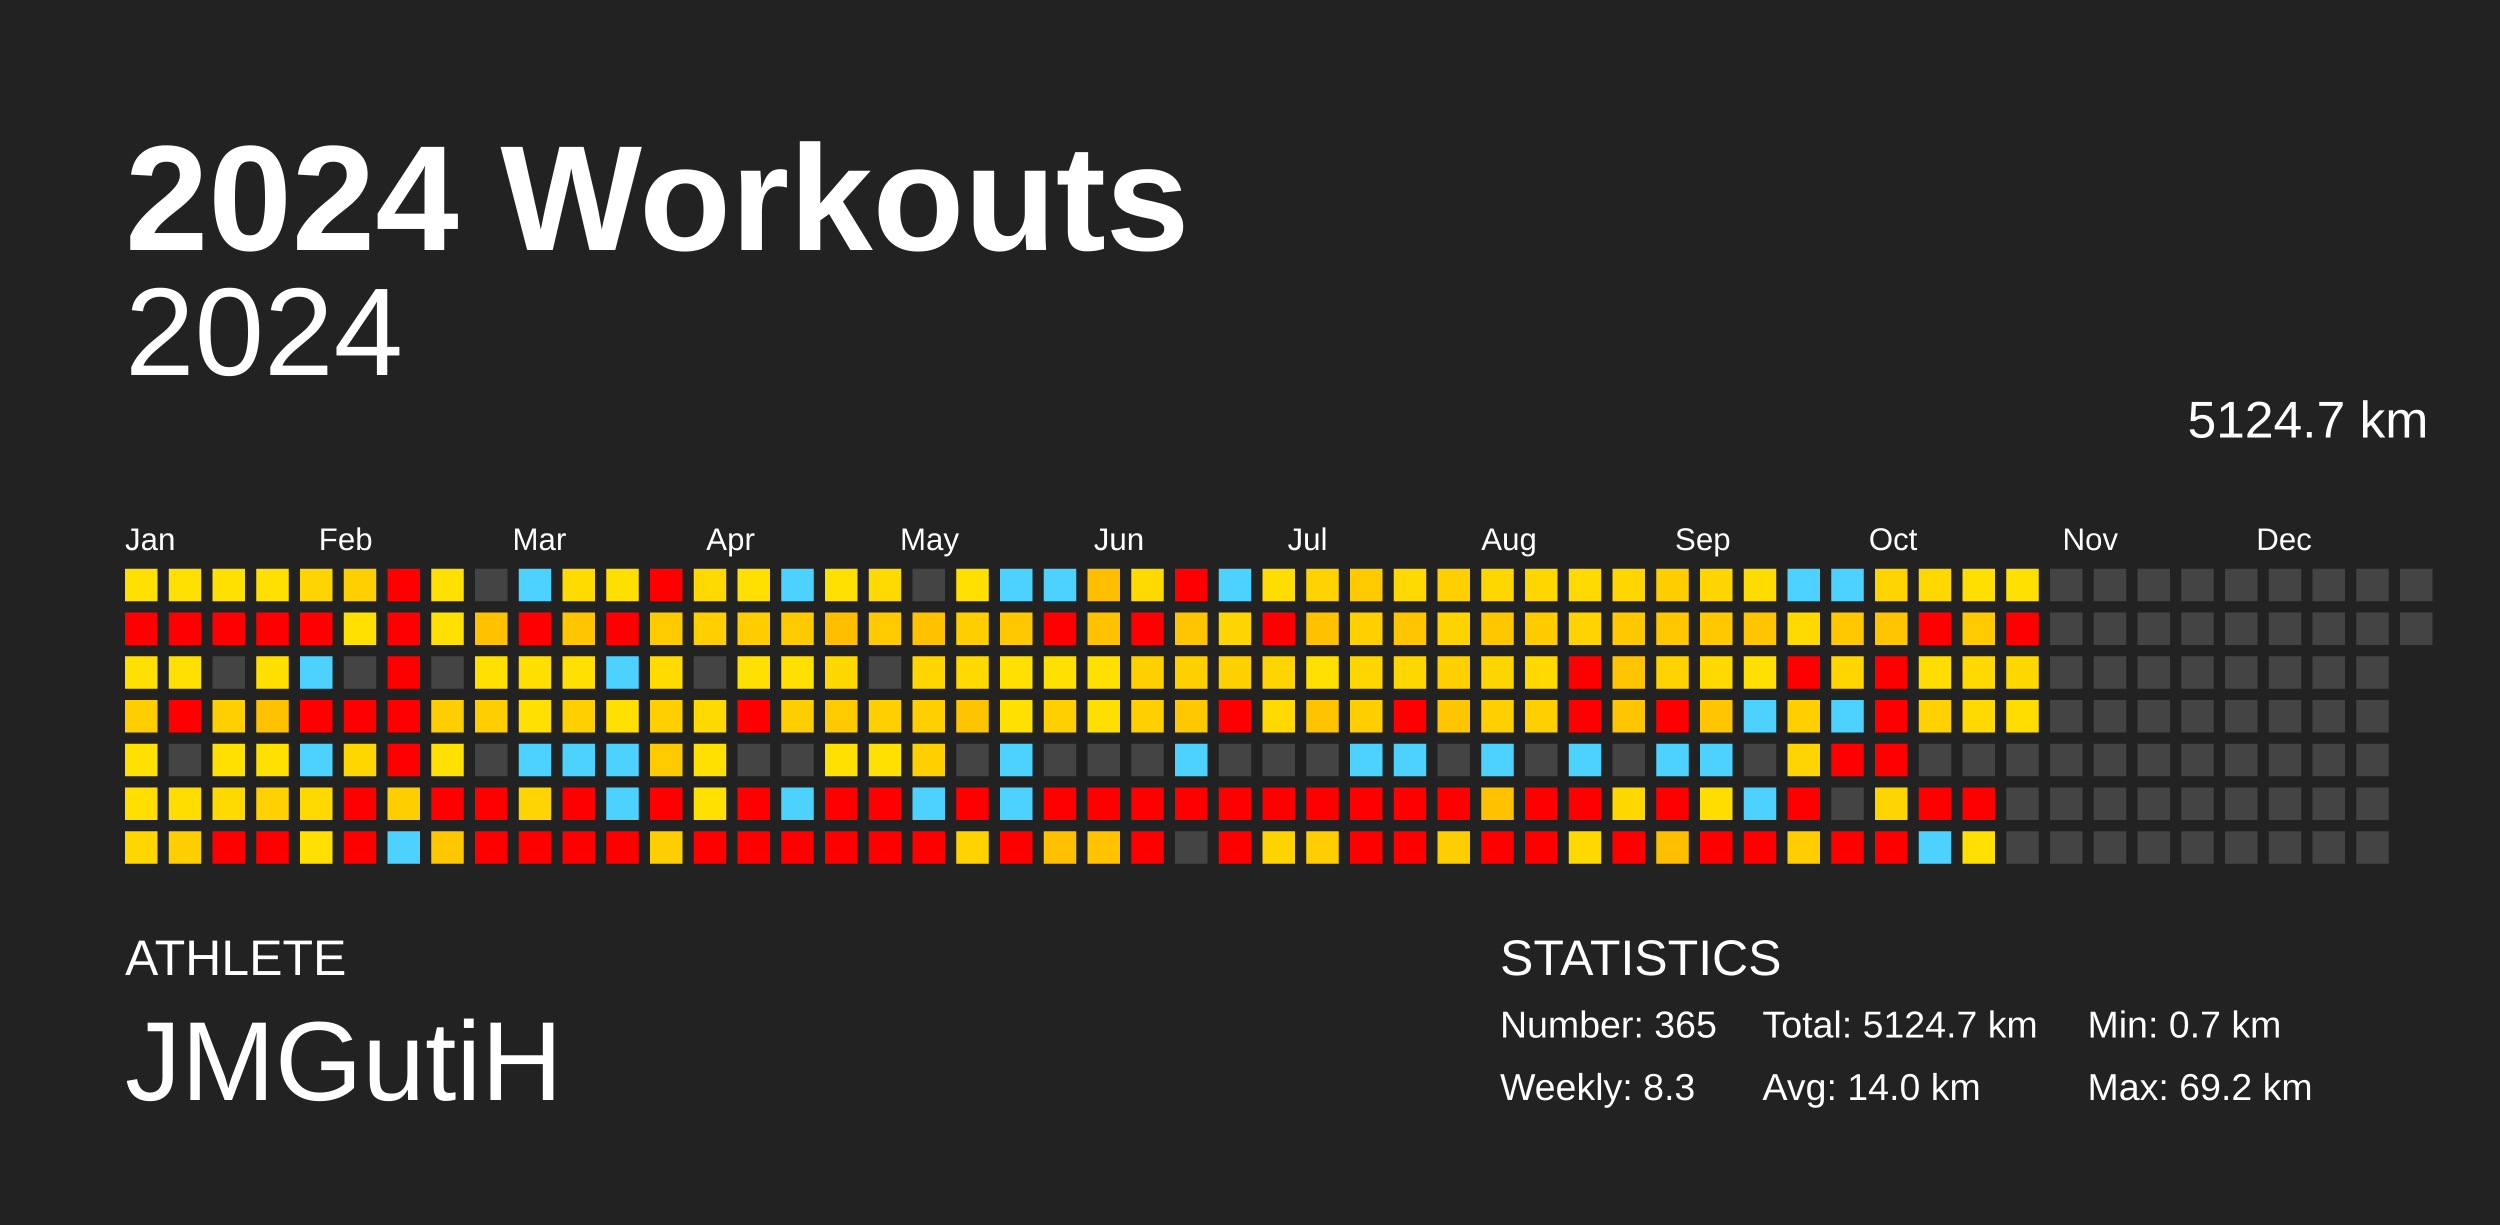
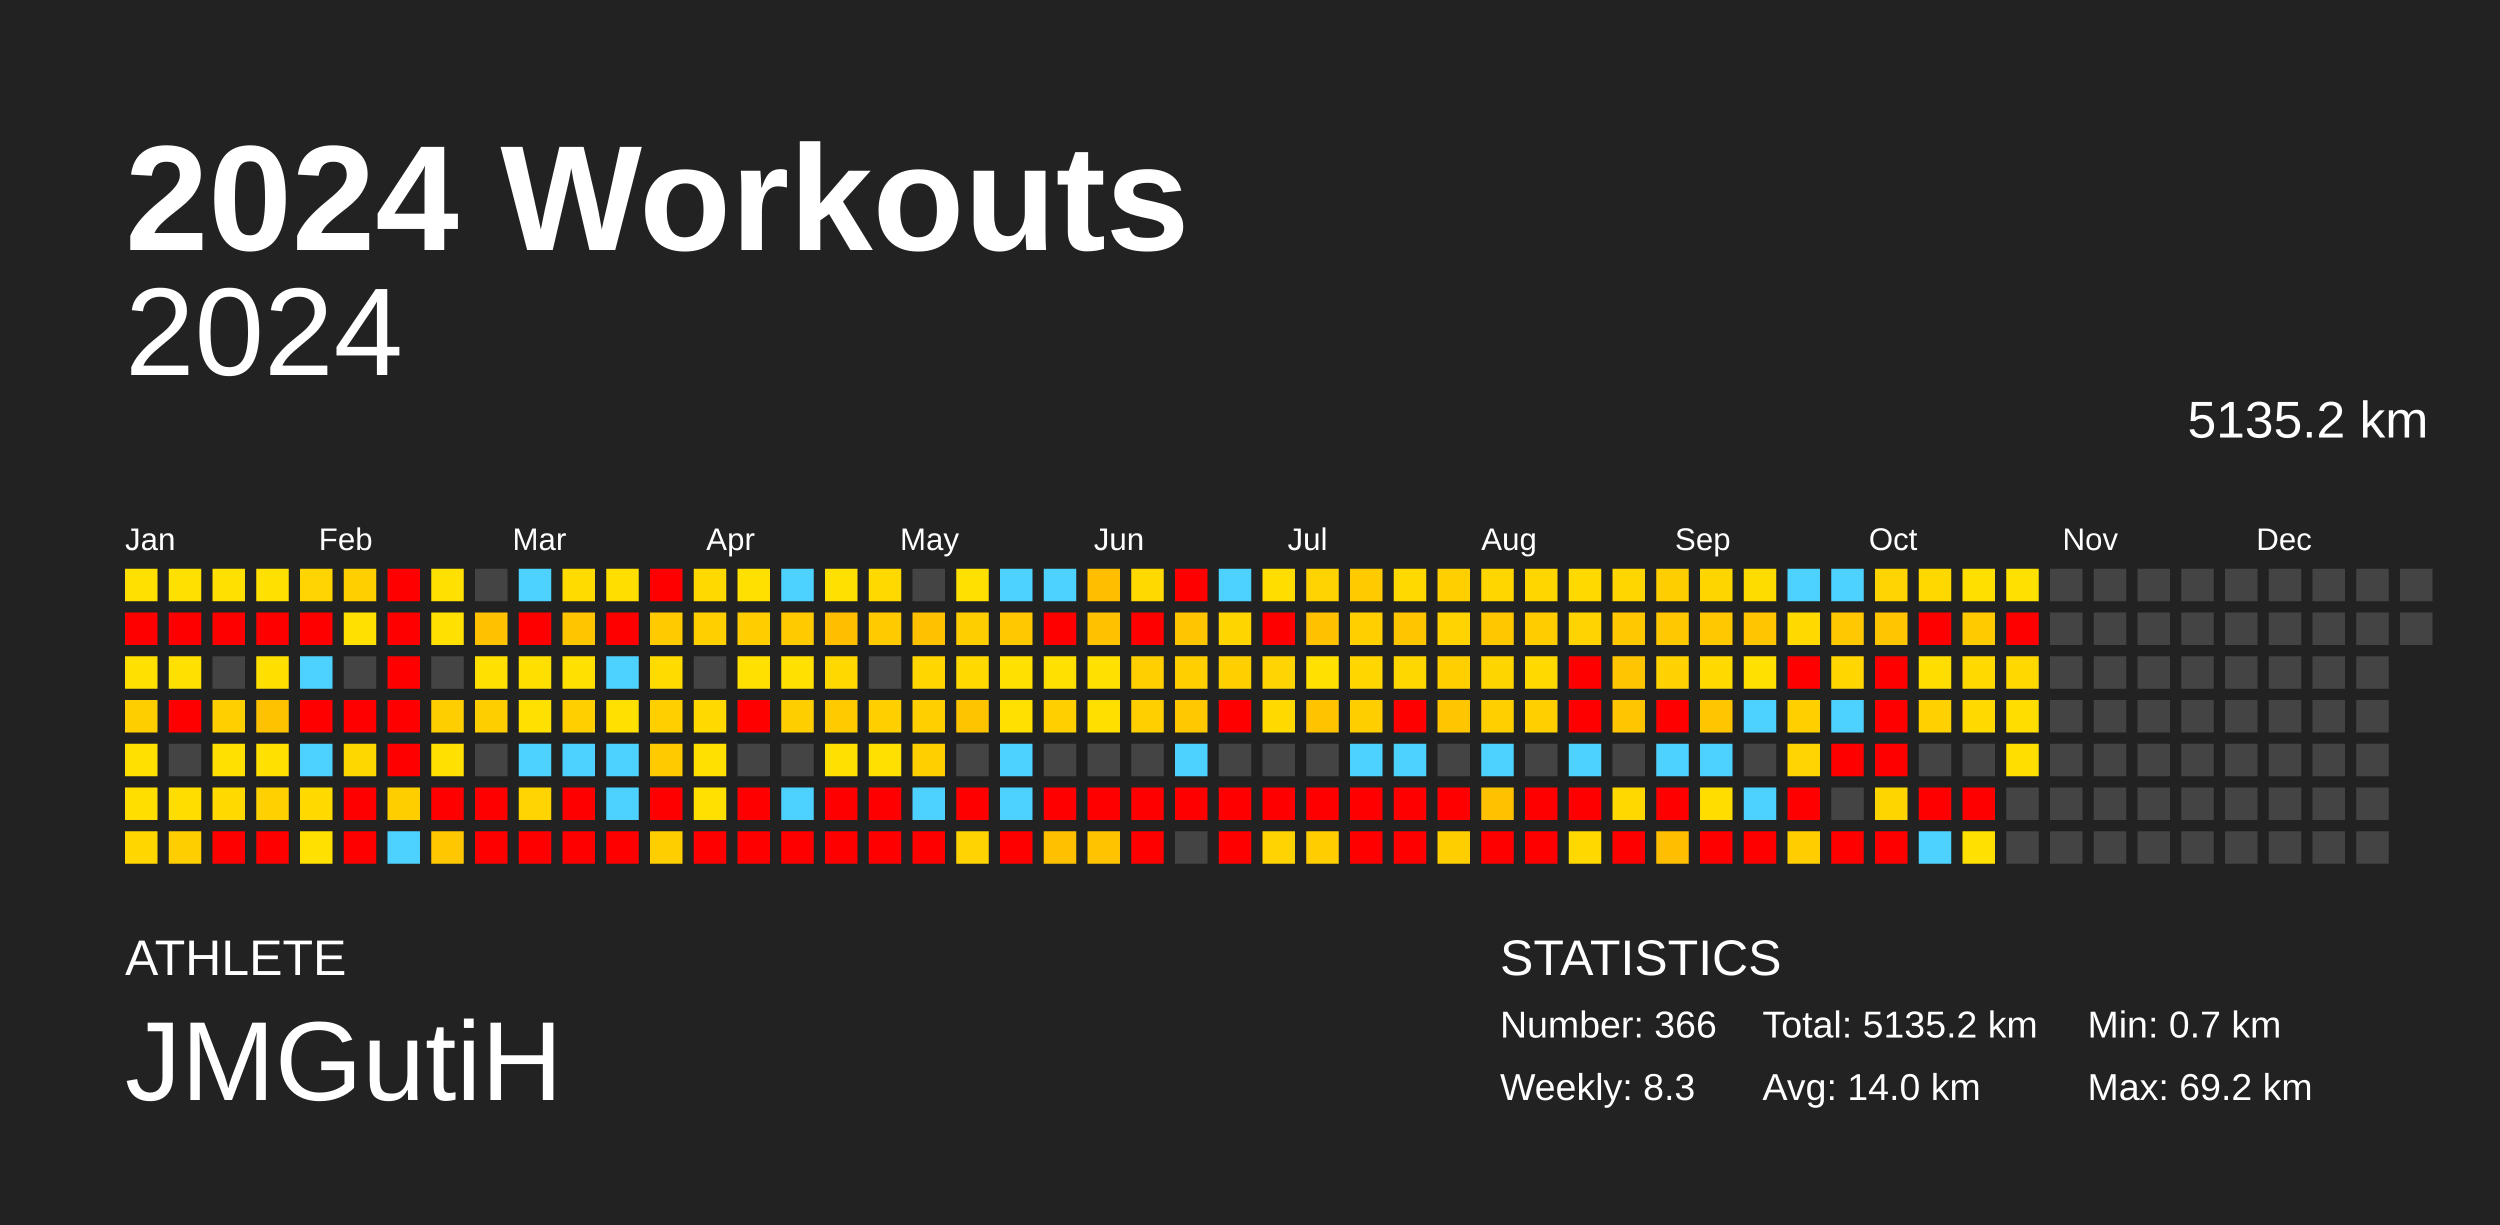
<svg xmlns="http://www.w3.org/2000/svg" baseProfile="full" height="98mm" version="1.1" viewBox="0,0,200,98" width="200mm">
  <defs />
  <rect fill="#222222" height="98" width="200" x="0" y="0" />
  <text fill="#FFFFFF" style="font-size:12px; font-family:Arial; font-weight:bold;" x="10" y="20">2024 Workouts</text>
  <text fill="#FFFFFF" style="font-size:4px; font-family:Arial" x="10" y="78">ATHLETE</text>
  <text fill="#FFFFFF" style="font-size:9px; font-family:Arial" x="10" y="88">JMGutiH</text>
  <text fill="#FFFFFF" style="font-size:4px; font-family:Arial" x="120" y="78">STATISTICS</text>
-   <text fill="#FFFFFF" style="font-size:3px; font-family:Arial" x="120" y="83">Number: 365</text>
+   <text fill="#FFFFFF" style="font-size:3px; font-family:Arial" x="120" y="83">Number: 366</text>
  <text fill="#FFFFFF" style="font-size:3px; font-family:Arial" x="120" y="88">Weekly: 8.3</text>
-   <text fill="#FFFFFF" style="font-size:3px; font-family:Arial" x="141" y="83">Total: 5124.7 km</text>
+   <text fill="#FFFFFF" style="font-size:3px; font-family:Arial" x="141" y="83">Total: 5135.2 km</text>
  <text fill="#FFFFFF" style="font-size:3px; font-family:Arial" x="141" y="88">Avg: 14.0 km</text>
  <text fill="#FFFFFF" style="font-size:3px; font-family:Arial" x="167" y="83">Min: 0.7 km</text>
  <text fill="#FFFFFF" style="font-size:3px; font-family:Arial" x="167" y="88">Max: 69.2 km</text>
  <text alignment-baseline="hanging" fill="#FFFFFF" style="font-size:10.0px; font-family:Arial;" x="10" y="30">2024</text>
-   <text alignment-baseline="hanging" fill="#FFFFFF" style="font-size:4.125px; font-family:Arial;" x="175" y="35">5124.7 km</text>
+   <text alignment-baseline="hanging" fill="#FFFFFF" style="font-size:4.125px; font-family:Arial;" x="175" y="35">5135.2 km</text>
  <text fill="#FFFFFF" style="font-size:2.5px; font-family:Arial" x="10.0" y="44">Jan</text>
  <text fill="#FFFFFF" style="font-size:2.5px; font-family:Arial" x="25.5" y="44">Feb</text>
  <text fill="#FFFFFF" style="font-size:2.5px; font-family:Arial" x="41.0" y="44">Mar</text>
  <text fill="#FFFFFF" style="font-size:2.5px; font-family:Arial" x="56.5" y="44">Apr</text>
  <text fill="#FFFFFF" style="font-size:2.5px; font-family:Arial" x="72.0" y="44">May</text>
  <text fill="#FFFFFF" style="font-size:2.5px; font-family:Arial" x="87.5" y="44">Jun</text>
  <text fill="#FFFFFF" style="font-size:2.5px; font-family:Arial" x="103.0" y="44">Jul</text>
  <text fill="#FFFFFF" style="font-size:2.5px; font-family:Arial" x="118.5" y="44">Aug</text>
  <text fill="#FFFFFF" style="font-size:2.5px; font-family:Arial" x="134.0" y="44">Sep</text>
  <text fill="#FFFFFF" style="font-size:2.5px; font-family:Arial" x="149.5" y="44">Oct</text>
  <text fill="#FFFFFF" style="font-size:2.5px; font-family:Arial" x="165.0" y="44">Nov</text>
  <text fill="#FFFFFF" style="font-size:2.5px; font-family:Arial" x="180.5" y="44">Dec</text>
  <rect fill="#ffe000" height="2.6" width="2.6" x="10.0" y="45.5" />
  <rect fill="red" height="2.6" width="2.6" x="10.0" y="49.0" />
  <rect fill="#ffe000" height="2.6" width="2.6" x="10.0" y="52.5" />
  <rect fill="#ffce00" height="2.6" width="2.6" x="10.0" y="56.0" />
  <rect fill="#ffe000" height="2.6" width="2.6" x="10.0" y="59.5" />
  <rect fill="#ffde00" height="2.6" width="2.6" x="10.0" y="63.0" />
  <rect fill="#ffd600" height="2.6" width="2.6" x="10.0" y="66.5" />
  <rect fill="#ffe000" height="2.6" width="2.6" x="13.5" y="45.5" />
  <rect fill="red" height="2.6" width="2.6" x="13.5" y="49.0" />
  <rect fill="#ffe000" height="2.6" width="2.6" x="13.5" y="52.5" />
  <rect fill="red" height="2.6" width="2.6" x="13.5" y="56.0" />
  <rect fill="#444444" height="2.6" width="2.6" x="13.5" y="59.5" />
  <rect fill="#ffdd00" height="2.6" width="2.6" x="13.5" y="63.0" />
  <rect fill="#ffce00" height="2.6" width="2.6" x="13.5" y="66.5" />
  <rect fill="#ffe000" height="2.6" width="2.6" x="17.0" y="45.5" />
  <rect fill="red" height="2.6" width="2.6" x="17.0" y="49.0" />
  <rect fill="#444444" height="2.6" width="2.6" x="17.0" y="52.5" />
  <rect fill="#ffcf00" height="2.6" width="2.6" x="17.0" y="56.0" />
  <rect fill="#ffe000" height="2.6" width="2.6" x="17.0" y="59.5" />
  <rect fill="#ffd900" height="2.6" width="2.6" x="17.0" y="63.0" />
  <rect fill="red" height="2.6" width="2.6" x="17.0" y="66.5" />
  <rect fill="#ffe000" height="2.6" width="2.6" x="20.5" y="45.5" />
  <rect fill="red" height="2.6" width="2.6" x="20.5" y="49.0" />
  <rect fill="#ffdf00" height="2.6" width="2.6" x="20.5" y="52.5" />
  <rect fill="#ffc200" height="2.6" width="2.6" x="20.5" y="56.0" />
  <rect fill="#ffe000" height="2.6" width="2.6" x="20.5" y="59.5" />
  <rect fill="#ffd100" height="2.6" width="2.6" x="20.5" y="63.0" />
  <rect fill="red" height="2.6" width="2.6" x="20.5" y="66.5" />
  <rect fill="#ffd400" height="2.6" width="2.6" x="24.0" y="45.5" />
  <rect fill="red" height="2.6" width="2.6" x="24.0" y="49.0" />
  <rect fill="#4dd2ff" height="2.6" width="2.6" x="24.0" y="52.5" />
  <rect fill="red" height="2.6" width="2.6" x="24.0" y="56.0" />
  <rect fill="#4dd2ff" height="2.6" width="2.6" x="24.0" y="59.5" />
  <rect fill="#ffd900" height="2.6" width="2.6" x="24.0" y="63.0" />
  <rect fill="#ffe000" height="2.6" width="2.6" x="24.0" y="66.5" />
  <rect fill="#ffcf00" height="2.6" width="2.6" x="27.5" y="45.5" />
  <rect fill="#ffe000" height="2.6" width="2.6" x="27.5" y="49.0" />
  <rect fill="#444444" height="2.6" width="2.6" x="27.5" y="52.5" />
  <rect fill="red" height="2.6" width="2.6" x="27.5" y="56.0" />
  <rect fill="#ffd700" height="2.6" width="2.6" x="27.5" y="59.5" />
  <rect fill="red" height="2.6" width="2.6" x="27.5" y="63.0" />
  <rect fill="red" height="2.6" width="2.6" x="27.5" y="66.5" />
  <rect fill="red" height="2.6" width="2.6" x="31.0" y="45.5" />
  <rect fill="red" height="2.6" width="2.6" x="31.0" y="49.0" />
  <rect fill="red" height="2.6" width="2.6" x="31.0" y="52.5" />
  <rect fill="red" height="2.6" width="2.6" x="31.0" y="56.0" />
  <rect fill="red" height="2.6" width="2.6" x="31.0" y="59.5" />
  <rect fill="#ffce00" height="2.6" width="2.6" x="31.0" y="63.0" />
  <rect fill="#4dd2ff" height="2.6" width="2.6" x="31.0" y="66.5" />
  <rect fill="#ffe000" height="2.6" width="2.6" x="34.5" y="45.5" />
  <rect fill="#ffe000" height="2.6" width="2.6" x="34.5" y="49.0" />
  <rect fill="#444444" height="2.6" width="2.6" x="34.5" y="52.5" />
  <rect fill="#ffce00" height="2.6" width="2.6" x="34.5" y="56.0" />
  <rect fill="#ffe000" height="2.6" width="2.6" x="34.5" y="59.5" />
  <rect fill="red" height="2.6" width="2.6" x="34.5" y="63.0" />
  <rect fill="#ffc700" height="2.6" width="2.6" x="34.5" y="66.5" />
  <rect fill="#444444" height="2.6" width="2.6" x="38.0" y="45.5" />
  <rect fill="#ffc100" height="2.6" width="2.6" x="38.0" y="49.0" />
  <rect fill="#ffe000" height="2.6" width="2.6" x="38.0" y="52.5" />
  <rect fill="#ffce00" height="2.6" width="2.6" x="38.0" y="56.0" />
  <rect fill="#444444" height="2.6" width="2.6" x="38.0" y="59.5" />
  <rect fill="red" height="2.6" width="2.6" x="38.0" y="63.0" />
  <rect fill="red" height="2.6" width="2.6" x="38.0" y="66.5" />
  <rect fill="#4dd2ff" height="2.6" width="2.6" x="41.5" y="45.5" />
  <rect fill="red" height="2.6" width="2.6" x="41.5" y="49.0" />
  <rect fill="#ffdf00" height="2.6" width="2.6" x="41.5" y="52.5" />
  <rect fill="#ffe000" height="2.6" width="2.6" x="41.5" y="56.0" />
  <rect fill="#4dd2ff" height="2.6" width="2.6" x="41.5" y="59.5" />
  <rect fill="#ffd400" height="2.6" width="2.6" x="41.5" y="63.0" />
  <rect fill="red" height="2.6" width="2.6" x="41.5" y="66.5" />
  <rect fill="#ffdb00" height="2.6" width="2.6" x="45.0" y="45.5" />
  <rect fill="#ffc600" height="2.6" width="2.6" x="45.0" y="49.0" />
  <rect fill="#ffe000" height="2.6" width="2.6" x="45.0" y="52.5" />
  <rect fill="#ffcf00" height="2.6" width="2.6" x="45.0" y="56.0" />
  <rect fill="#4dd2ff" height="2.6" width="2.6" x="45.0" y="59.5" />
  <rect fill="red" height="2.6" width="2.6" x="45.0" y="63.0" />
  <rect fill="red" height="2.6" width="2.6" x="45.0" y="66.5" />
  <rect fill="#ffde00" height="2.6" width="2.6" x="48.5" y="45.5" />
  <rect fill="red" height="2.6" width="2.6" x="48.5" y="49.0" />
  <rect fill="#4dd2ff" height="2.6" width="2.6" x="48.5" y="52.5" />
  <rect fill="#ffe000" height="2.6" width="2.6" x="48.5" y="56.0" />
  <rect fill="#4dd2ff" height="2.6" width="2.6" x="48.5" y="59.5" />
  <rect fill="#4dd2ff" height="2.6" width="2.6" x="48.5" y="63.0" />
  <rect fill="red" height="2.6" width="2.6" x="48.5" y="66.5" />
  <rect fill="red" height="2.6" width="2.6" x="52.0" y="45.5" />
  <rect fill="#ffcb00" height="2.6" width="2.6" x="52.0" y="49.0" />
  <rect fill="#ffdb00" height="2.6" width="2.6" x="52.0" y="52.5" />
  <rect fill="#ffcf00" height="2.6" width="2.6" x="52.0" y="56.0" />
  <rect fill="#ffca00" height="2.6" width="2.6" x="52.0" y="59.5" />
  <rect fill="red" height="2.6" width="2.6" x="52.0" y="63.0" />
  <rect fill="#ffce00" height="2.6" width="2.6" x="52.0" y="66.5" />
  <rect fill="#ffd900" height="2.6" width="2.6" x="55.5" y="45.5" />
  <rect fill="#ffcf00" height="2.6" width="2.6" x="55.5" y="49.0" />
  <rect fill="#444444" height="2.6" width="2.6" x="55.5" y="52.5" />
  <rect fill="#ffd900" height="2.6" width="2.6" x="55.5" y="56.0" />
  <rect fill="#ffe000" height="2.6" width="2.6" x="55.5" y="59.5" />
  <rect fill="#ffe000" height="2.6" width="2.6" x="55.5" y="63.0" />
  <rect fill="red" height="2.6" width="2.6" x="55.5" y="66.5" />
  <rect fill="#ffe000" height="2.6" width="2.6" x="59.0" y="45.5" />
  <rect fill="#ffcd00" height="2.6" width="2.6" x="59.0" y="49.0" />
  <rect fill="#ffe000" height="2.6" width="2.6" x="59.0" y="52.5" />
  <rect fill="red" height="2.6" width="2.6" x="59.0" y="56.0" />
  <rect fill="#444444" height="2.6" width="2.6" x="59.0" y="59.5" />
  <rect fill="red" height="2.6" width="2.6" x="59.0" y="63.0" />
  <rect fill="red" height="2.6" width="2.6" x="59.0" y="66.5" />
  <rect fill="#4dd2ff" height="2.6" width="2.6" x="62.5" y="45.5" />
  <rect fill="#ffcb00" height="2.6" width="2.6" x="62.5" y="49.0" />
  <rect fill="#ffe000" height="2.6" width="2.6" x="62.5" y="52.5" />
  <rect fill="#ffce00" height="2.6" width="2.6" x="62.5" y="56.0" />
  <rect fill="#444444" height="2.6" width="2.6" x="62.5" y="59.5" />
  <rect fill="#4dd2ff" height="2.6" width="2.6" x="62.5" y="63.0" />
  <rect fill="red" height="2.6" width="2.6" x="62.5" y="66.5" />
  <rect fill="#ffe000" height="2.6" width="2.6" x="66.0" y="45.5" />
  <rect fill="#ffbf00" height="2.6" width="2.6" x="66.0" y="49.0" />
  <rect fill="#ffd800" height="2.6" width="2.6" x="66.0" y="52.5" />
  <rect fill="#ffcb00" height="2.6" width="2.6" x="66.0" y="56.0" />
  <rect fill="#ffe000" height="2.6" width="2.6" x="66.0" y="59.5" />
  <rect fill="red" height="2.6" width="2.6" x="66.0" y="63.0" />
  <rect fill="red" height="2.6" width="2.6" x="66.0" y="66.5" />
  <rect fill="#ffd900" height="2.6" width="2.6" x="69.5" y="45.5" />
  <rect fill="#ffcb00" height="2.6" width="2.6" x="69.5" y="49.0" />
  <rect fill="#444444" height="2.6" width="2.6" x="69.5" y="52.5" />
  <rect fill="#ffcf00" height="2.6" width="2.6" x="69.5" y="56.0" />
  <rect fill="#ffe000" height="2.6" width="2.6" x="69.5" y="59.5" />
  <rect fill="red" height="2.6" width="2.6" x="69.5" y="63.0" />
  <rect fill="red" height="2.6" width="2.6" x="69.5" y="66.5" />
  <rect fill="#444444" height="2.6" width="2.6" x="73.0" y="45.5" />
  <rect fill="#ffc100" height="2.6" width="2.6" x="73.0" y="49.0" />
  <rect fill="#ffd600" height="2.6" width="2.6" x="73.0" y="52.5" />
  <rect fill="#ffcf00" height="2.6" width="2.6" x="73.0" y="56.0" />
  <rect fill="#ffcf00" height="2.6" width="2.6" x="73.0" y="59.5" />
  <rect fill="#4dd2ff" height="2.6" width="2.6" x="73.0" y="63.0" />
  <rect fill="red" height="2.6" width="2.6" x="73.0" y="66.5" />
  <rect fill="#ffe000" height="2.6" width="2.6" x="76.5" y="45.5" />
  <rect fill="#ffce00" height="2.6" width="2.6" x="76.5" y="49.0" />
  <rect fill="#ffd900" height="2.6" width="2.6" x="76.5" y="52.5" />
  <rect fill="#ffc400" height="2.6" width="2.6" x="76.5" y="56.0" />
  <rect fill="#444444" height="2.6" width="2.6" x="76.5" y="59.5" />
  <rect fill="red" height="2.6" width="2.6" x="76.5" y="63.0" />
  <rect fill="#ffd300" height="2.6" width="2.6" x="76.5" y="66.5" />
  <rect fill="#4dd2ff" height="2.6" width="2.6" x="80.0" y="45.5" />
  <rect fill="#ffc800" height="2.6" width="2.6" x="80.0" y="49.0" />
  <rect fill="#ffe000" height="2.6" width="2.6" x="80.0" y="52.5" />
  <rect fill="#ffe000" height="2.6" width="2.6" x="80.0" y="56.0" />
  <rect fill="#4dd2ff" height="2.6" width="2.6" x="80.0" y="59.5" />
  <rect fill="#4dd2ff" height="2.6" width="2.6" x="80.0" y="63.0" />
  <rect fill="red" height="2.6" width="2.6" x="80.0" y="66.5" />
  <rect fill="#4dd2ff" height="2.6" width="2.6" x="83.5" y="45.5" />
  <rect fill="red" height="2.6" width="2.6" x="83.5" y="49.0" />
  <rect fill="#ffe000" height="2.6" width="2.6" x="83.5" y="52.5" />
  <rect fill="#ffcf00" height="2.6" width="2.6" x="83.5" y="56.0" />
  <rect fill="#444444" height="2.6" width="2.6" x="83.5" y="59.5" />
  <rect fill="red" height="2.6" width="2.6" x="83.5" y="63.0" />
  <rect fill="#ffc000" height="2.6" width="2.6" x="83.5" y="66.5" />
  <rect fill="#ffbf00" height="2.6" width="2.6" x="87.0" y="45.5" />
  <rect fill="#ffc100" height="2.6" width="2.6" x="87.0" y="49.0" />
  <rect fill="#ffe000" height="2.6" width="2.6" x="87.0" y="52.5" />
  <rect fill="#ffdf00" height="2.6" width="2.6" x="87.0" y="56.0" />
  <rect fill="#444444" height="2.6" width="2.6" x="87.0" y="59.5" />
  <rect fill="red" height="2.6" width="2.6" x="87.0" y="63.0" />
  <rect fill="#ffc300" height="2.6" width="2.6" x="87.0" y="66.5" />
  <rect fill="#ffd900" height="2.6" width="2.6" x="90.5" y="45.5" />
  <rect fill="red" height="2.6" width="2.6" x="90.5" y="49.0" />
  <rect fill="#ffcf00" height="2.6" width="2.6" x="90.5" y="52.5" />
  <rect fill="#ffcf00" height="2.6" width="2.6" x="90.5" y="56.0" />
  <rect fill="#444444" height="2.6" width="2.6" x="90.5" y="59.5" />
  <rect fill="red" height="2.6" width="2.6" x="90.5" y="63.0" />
  <rect fill="red" height="2.6" width="2.6" x="90.5" y="66.5" />
  <rect fill="red" height="2.6" width="2.6" x="94.0" y="45.5" />
  <rect fill="#ffc500" height="2.6" width="2.6" x="94.0" y="49.0" />
  <rect fill="#ffcf00" height="2.6" width="2.6" x="94.0" y="52.5" />
  <rect fill="#ffc800" height="2.6" width="2.6" x="94.0" y="56.0" />
  <rect fill="#4dd2ff" height="2.6" width="2.6" x="94.0" y="59.5" />
  <rect fill="red" height="2.6" width="2.6" x="94.0" y="63.0" />
  <rect fill="#444444" height="2.6" width="2.6" x="94.0" y="66.5" />
  <rect fill="#4dd2ff" height="2.6" width="2.6" x="97.5" y="45.5" />
  <rect fill="#ffd500" height="2.6" width="2.6" x="97.5" y="49.0" />
  <rect fill="#ffd000" height="2.6" width="2.6" x="97.5" y="52.5" />
  <rect fill="red" height="2.6" width="2.6" x="97.5" y="56.0" />
  <rect fill="#444444" height="2.6" width="2.6" x="97.5" y="59.5" />
  <rect fill="red" height="2.6" width="2.6" x="97.5" y="63.0" />
  <rect fill="red" height="2.6" width="2.6" x="97.5" y="66.5" />
  <rect fill="#ffdd00" height="2.6" width="2.6" x="101.0" y="45.5" />
  <rect fill="red" height="2.6" width="2.6" x="101.0" y="49.0" />
  <rect fill="#ffd400" height="2.6" width="2.6" x="101.0" y="52.5" />
  <rect fill="#ffd900" height="2.6" width="2.6" x="101.0" y="56.0" />
  <rect fill="#444444" height="2.6" width="2.6" x="101.0" y="59.5" />
  <rect fill="red" height="2.6" width="2.6" x="101.0" y="63.0" />
  <rect fill="#ffd300" height="2.6" width="2.6" x="101.0" y="66.5" />
  <rect fill="#ffd300" height="2.6" width="2.6" x="104.5" y="45.5" />
  <rect fill="#ffc100" height="2.6" width="2.6" x="104.5" y="49.0" />
  <rect fill="#ffe000" height="2.6" width="2.6" x="104.5" y="52.5" />
  <rect fill="#ffc300" height="2.6" width="2.6" x="104.5" y="56.0" />
  <rect fill="#444444" height="2.6" width="2.6" x="104.5" y="59.5" />
  <rect fill="red" height="2.6" width="2.6" x="104.5" y="63.0" />
  <rect fill="#ffcd00" height="2.6" width="2.6" x="104.5" y="66.5" />
  <rect fill="#ffca00" height="2.6" width="2.6" x="108.0" y="45.5" />
  <rect fill="#ffcf00" height="2.6" width="2.6" x="108.0" y="49.0" />
  <rect fill="#ffd600" height="2.6" width="2.6" x="108.0" y="52.5" />
  <rect fill="#ffce00" height="2.6" width="2.6" x="108.0" y="56.0" />
  <rect fill="#4dd2ff" height="2.6" width="2.6" x="108.0" y="59.5" />
  <rect fill="red" height="2.6" width="2.6" x="108.0" y="63.0" />
  <rect fill="red" height="2.6" width="2.6" x="108.0" y="66.5" />
  <rect fill="#ffd900" height="2.6" width="2.6" x="111.5" y="45.5" />
  <rect fill="#ffc600" height="2.6" width="2.6" x="111.5" y="49.0" />
  <rect fill="#ffd700" height="2.6" width="2.6" x="111.5" y="52.5" />
  <rect fill="red" height="2.6" width="2.6" x="111.5" y="56.0" />
  <rect fill="#4dd2ff" height="2.6" width="2.6" x="111.5" y="59.5" />
  <rect fill="red" height="2.6" width="2.6" x="111.5" y="63.0" />
  <rect fill="red" height="2.6" width="2.6" x="111.5" y="66.5" />
  <rect fill="#ffcf00" height="2.6" width="2.6" x="115.0" y="45.5" />
  <rect fill="#ffd300" height="2.6" width="2.6" x="115.0" y="49.0" />
  <rect fill="#ffcf00" height="2.6" width="2.6" x="115.0" y="52.5" />
  <rect fill="#ffc500" height="2.6" width="2.6" x="115.0" y="56.0" />
  <rect fill="#444444" height="2.6" width="2.6" x="115.0" y="59.5" />
  <rect fill="red" height="2.6" width="2.6" x="115.0" y="63.0" />
  <rect fill="#ffce00" height="2.6" width="2.6" x="115.0" y="66.5" />
  <rect fill="#ffd600" height="2.6" width="2.6" x="118.5" y="45.5" />
  <rect fill="#ffc700" height="2.6" width="2.6" x="118.5" y="49.0" />
  <rect fill="#ffd500" height="2.6" width="2.6" x="118.5" y="52.5" />
  <rect fill="#ffcf00" height="2.6" width="2.6" x="118.5" y="56.0" />
  <rect fill="#4dd2ff" height="2.6" width="2.6" x="118.5" y="59.5" />
  <rect fill="#ffc100" height="2.6" width="2.6" x="118.5" y="63.0" />
  <rect fill="red" height="2.6" width="2.6" x="118.5" y="66.5" />
  <rect fill="#ffd600" height="2.6" width="2.6" x="122.0" y="45.5" />
  <rect fill="#ffcc00" height="2.6" width="2.6" x="122.0" y="49.0" />
  <rect fill="#ffd900" height="2.6" width="2.6" x="122.0" y="52.5" />
  <rect fill="#ffcf00" height="2.6" width="2.6" x="122.0" y="56.0" />
  <rect fill="#444444" height="2.6" width="2.6" x="122.0" y="59.5" />
  <rect fill="red" height="2.6" width="2.6" x="122.0" y="63.0" />
  <rect fill="red" height="2.6" width="2.6" x="122.0" y="66.5" />
  <rect fill="#ffd900" height="2.6" width="2.6" x="125.5" y="45.5" />
  <rect fill="#ffd300" height="2.6" width="2.6" x="125.5" y="49.0" />
  <rect fill="red" height="2.6" width="2.6" x="125.5" y="52.5" />
  <rect fill="red" height="2.6" width="2.6" x="125.5" y="56.0" />
  <rect fill="#4dd2ff" height="2.6" width="2.6" x="125.5" y="59.5" />
  <rect fill="red" height="2.6" width="2.6" x="125.5" y="63.0" />
  <rect fill="#ffd800" height="2.6" width="2.6" x="125.5" y="66.5" />
  <rect fill="#ffd600" height="2.6" width="2.6" x="129.0" y="45.5" />
  <rect fill="#ffc800" height="2.6" width="2.6" x="129.0" y="49.0" />
  <rect fill="#ffc500" height="2.6" width="2.6" x="129.0" y="52.5" />
  <rect fill="#ffc500" height="2.6" width="2.6" x="129.0" y="56.0" />
  <rect fill="#444444" height="2.6" width="2.6" x="129.0" y="59.5" />
  <rect fill="#ffd800" height="2.6" width="2.6" x="129.0" y="63.0" />
  <rect fill="red" height="2.6" width="2.6" x="129.0" y="66.5" />
  <rect fill="#ffce00" height="2.6" width="2.6" x="132.5" y="45.5" />
  <rect fill="#ffc800" height="2.6" width="2.6" x="132.5" y="49.0" />
  <rect fill="#ffd200" height="2.6" width="2.6" x="132.5" y="52.5" />
  <rect fill="red" height="2.6" width="2.6" x="132.5" y="56.0" />
  <rect fill="#4dd2ff" height="2.6" width="2.6" x="132.5" y="59.5" />
  <rect fill="red" height="2.6" width="2.6" x="132.5" y="63.0" />
  <rect fill="#ffbe00" height="2.6" width="2.6" x="132.5" y="66.5" />
  <rect fill="#ffd500" height="2.6" width="2.6" x="136.0" y="45.5" />
  <rect fill="#ffc800" height="2.6" width="2.6" x="136.0" y="49.0" />
  <rect fill="#ffd900" height="2.6" width="2.6" x="136.0" y="52.5" />
  <rect fill="#ffc500" height="2.6" width="2.6" x="136.0" y="56.0" />
  <rect fill="#4dd2ff" height="2.6" width="2.6" x="136.0" y="59.5" />
  <rect fill="#ffdd00" height="2.6" width="2.6" x="136.0" y="63.0" />
  <rect fill="red" height="2.6" width="2.6" x="136.0" y="66.5" />
  <rect fill="#ffdc00" height="2.6" width="2.6" x="139.5" y="45.5" />
  <rect fill="#ffc500" height="2.6" width="2.6" x="139.5" y="49.0" />
  <rect fill="#ffe000" height="2.6" width="2.6" x="139.5" y="52.5" />
  <rect fill="#4dd2ff" height="2.6" width="2.6" x="139.5" y="56.0" />
  <rect fill="#444444" height="2.6" width="2.6" x="139.5" y="59.5" />
  <rect fill="#4dd2ff" height="2.6" width="2.6" x="139.5" y="63.0" />
  <rect fill="red" height="2.6" width="2.6" x="139.5" y="66.5" />
  <rect fill="#4dd2ff" height="2.6" width="2.6" x="143.0" y="45.5" />
  <rect fill="#ffd900" height="2.6" width="2.6" x="143.0" y="49.0" />
  <rect fill="red" height="2.6" width="2.6" x="143.0" y="52.5" />
  <rect fill="#ffcf00" height="2.6" width="2.6" x="143.0" y="56.0" />
  <rect fill="#ffd400" height="2.6" width="2.6" x="143.0" y="59.5" />
  <rect fill="red" height="2.6" width="2.6" x="143.0" y="63.0" />
  <rect fill="#ffcd00" height="2.6" width="2.6" x="143.0" y="66.5" />
  <rect fill="#4dd2ff" height="2.6" width="2.6" x="146.5" y="45.5" />
  <rect fill="#ffc800" height="2.6" width="2.6" x="146.5" y="49.0" />
  <rect fill="#ffd600" height="2.6" width="2.6" x="146.5" y="52.5" />
  <rect fill="#4dd2ff" height="2.6" width="2.6" x="146.5" y="56.0" />
  <rect fill="red" height="2.6" width="2.6" x="146.5" y="59.5" />
  <rect fill="#444444" height="2.6" width="2.6" x="146.5" y="63.0" />
  <rect fill="red" height="2.6" width="2.6" x="146.5" y="66.5" />
  <rect fill="#ffd400" height="2.6" width="2.6" x="150.0" y="45.5" />
  <rect fill="#ffc500" height="2.6" width="2.6" x="150.0" y="49.0" />
  <rect fill="red" height="2.6" width="2.6" x="150.0" y="52.5" />
  <rect fill="red" height="2.6" width="2.6" x="150.0" y="56.0" />
  <rect fill="red" height="2.6" width="2.6" x="150.0" y="59.5" />
  <rect fill="#ffd500" height="2.6" width="2.6" x="150.0" y="63.0" />
  <rect fill="red" height="2.6" width="2.6" x="150.0" y="66.5" />
  <rect fill="#ffd800" height="2.6" width="2.6" x="153.5" y="45.5" />
  <rect fill="red" height="2.6" width="2.6" x="153.5" y="49.0" />
  <rect fill="#ffdd00" height="2.6" width="2.6" x="153.5" y="52.5" />
  <rect fill="#ffd100" height="2.6" width="2.6" x="153.5" y="56.0" />
  <rect fill="#444444" height="2.6" width="2.6" x="153.5" y="59.5" />
  <rect fill="red" height="2.6" width="2.6" x="153.5" y="63.0" />
  <rect fill="#4dd2ff" height="2.6" width="2.6" x="153.5" y="66.5" />
  <rect fill="#ffdf00" height="2.6" width="2.6" x="157.0" y="45.5" />
  <rect fill="#ffca00" height="2.6" width="2.6" x="157.0" y="49.0" />
  <rect fill="#ffd900" height="2.6" width="2.6" x="157.0" y="52.5" />
  <rect fill="#ffd900" height="2.6" width="2.6" x="157.0" y="56.0" />
  <rect fill="#444444" height="2.6" width="2.6" x="157.0" y="59.5" />
  <rect fill="red" height="2.6" width="2.6" x="157.0" y="63.0" />
  <rect fill="#ffe000" height="2.6" width="2.6" x="157.0" y="66.5" />
  <rect fill="#ffe000" height="2.6" width="2.6" x="160.5" y="45.5" />
  <rect fill="red" height="2.6" width="2.6" x="160.5" y="49.0" />
  <rect fill="#ffd800" height="2.6" width="2.6" x="160.5" y="52.5" />
  <rect fill="#ffdd00" height="2.6" width="2.6" x="160.5" y="56.0" />
-   <rect fill="#444444" height="2.6" width="2.6" x="160.5" y="59.5" />
+   <rect fill="#ffde00" height="2.6" width="2.6" x="160.5" y="59.5" />
  <rect fill="#444444" height="2.6" width="2.6" x="160.5" y="63.0" />
  <rect fill="#444444" height="2.6" width="2.6" x="160.5" y="66.5" />
  <rect fill="#444444" height="2.6" width="2.6" x="164.0" y="45.5" />
  <rect fill="#444444" height="2.6" width="2.6" x="164.0" y="49.0" />
  <rect fill="#444444" height="2.6" width="2.6" x="164.0" y="52.5" />
  <rect fill="#444444" height="2.6" width="2.6" x="164.0" y="56.0" />
  <rect fill="#444444" height="2.6" width="2.6" x="164.0" y="59.5" />
  <rect fill="#444444" height="2.6" width="2.6" x="164.0" y="63.0" />
  <rect fill="#444444" height="2.6" width="2.6" x="164.0" y="66.5" />
  <rect fill="#444444" height="2.6" width="2.6" x="167.5" y="45.5" />
  <rect fill="#444444" height="2.6" width="2.6" x="167.5" y="49.0" />
  <rect fill="#444444" height="2.6" width="2.6" x="167.5" y="52.5" />
  <rect fill="#444444" height="2.6" width="2.6" x="167.5" y="56.0" />
  <rect fill="#444444" height="2.6" width="2.6" x="167.5" y="59.5" />
  <rect fill="#444444" height="2.6" width="2.6" x="167.5" y="63.0" />
  <rect fill="#444444" height="2.6" width="2.6" x="167.5" y="66.5" />
  <rect fill="#444444" height="2.6" width="2.6" x="171.0" y="45.5" />
  <rect fill="#444444" height="2.6" width="2.6" x="171.0" y="49.0" />
  <rect fill="#444444" height="2.6" width="2.6" x="171.0" y="52.5" />
  <rect fill="#444444" height="2.6" width="2.6" x="171.0" y="56.0" />
  <rect fill="#444444" height="2.6" width="2.6" x="171.0" y="59.5" />
  <rect fill="#444444" height="2.6" width="2.6" x="171.0" y="63.0" />
  <rect fill="#444444" height="2.6" width="2.6" x="171.0" y="66.5" />
  <rect fill="#444444" height="2.6" width="2.6" x="174.5" y="45.5" />
  <rect fill="#444444" height="2.6" width="2.6" x="174.5" y="49.0" />
  <rect fill="#444444" height="2.6" width="2.6" x="174.5" y="52.5" />
  <rect fill="#444444" height="2.6" width="2.6" x="174.5" y="56.0" />
  <rect fill="#444444" height="2.6" width="2.6" x="174.5" y="59.5" />
  <rect fill="#444444" height="2.6" width="2.6" x="174.5" y="63.0" />
  <rect fill="#444444" height="2.6" width="2.6" x="174.5" y="66.5" />
  <rect fill="#444444" height="2.6" width="2.6" x="178.0" y="45.5" />
  <rect fill="#444444" height="2.6" width="2.6" x="178.0" y="49.0" />
  <rect fill="#444444" height="2.6" width="2.6" x="178.0" y="52.5" />
  <rect fill="#444444" height="2.6" width="2.6" x="178.0" y="56.0" />
  <rect fill="#444444" height="2.6" width="2.6" x="178.0" y="59.5" />
  <rect fill="#444444" height="2.6" width="2.6" x="178.0" y="63.0" />
  <rect fill="#444444" height="2.6" width="2.6" x="178.0" y="66.5" />
  <rect fill="#444444" height="2.6" width="2.6" x="181.5" y="45.5" />
  <rect fill="#444444" height="2.6" width="2.6" x="181.5" y="49.0" />
  <rect fill="#444444" height="2.6" width="2.6" x="181.5" y="52.5" />
  <rect fill="#444444" height="2.6" width="2.6" x="181.5" y="56.0" />
  <rect fill="#444444" height="2.6" width="2.6" x="181.5" y="59.5" />
  <rect fill="#444444" height="2.6" width="2.6" x="181.5" y="63.0" />
  <rect fill="#444444" height="2.6" width="2.6" x="181.5" y="66.5" />
  <rect fill="#444444" height="2.6" width="2.6" x="185.0" y="45.5" />
  <rect fill="#444444" height="2.6" width="2.6" x="185.0" y="49.0" />
  <rect fill="#444444" height="2.6" width="2.6" x="185.0" y="52.5" />
  <rect fill="#444444" height="2.6" width="2.6" x="185.0" y="56.0" />
  <rect fill="#444444" height="2.6" width="2.6" x="185.0" y="59.5" />
  <rect fill="#444444" height="2.6" width="2.6" x="185.0" y="63.0" />
  <rect fill="#444444" height="2.6" width="2.6" x="185.0" y="66.5" />
  <rect fill="#444444" height="2.6" width="2.6" x="188.5" y="45.5" />
  <rect fill="#444444" height="2.6" width="2.6" x="188.5" y="49.0" />
  <rect fill="#444444" height="2.6" width="2.6" x="188.5" y="52.5" />
  <rect fill="#444444" height="2.6" width="2.6" x="188.5" y="56.0" />
  <rect fill="#444444" height="2.6" width="2.6" x="188.5" y="59.5" />
  <rect fill="#444444" height="2.6" width="2.6" x="188.5" y="63.0" />
  <rect fill="#444444" height="2.6" width="2.6" x="188.5" y="66.5" />
  <rect fill="#444444" height="2.6" width="2.6" x="192.0" y="45.5" />
  <rect fill="#444444" height="2.6" width="2.6" x="192.0" y="49.0" />
</svg>
